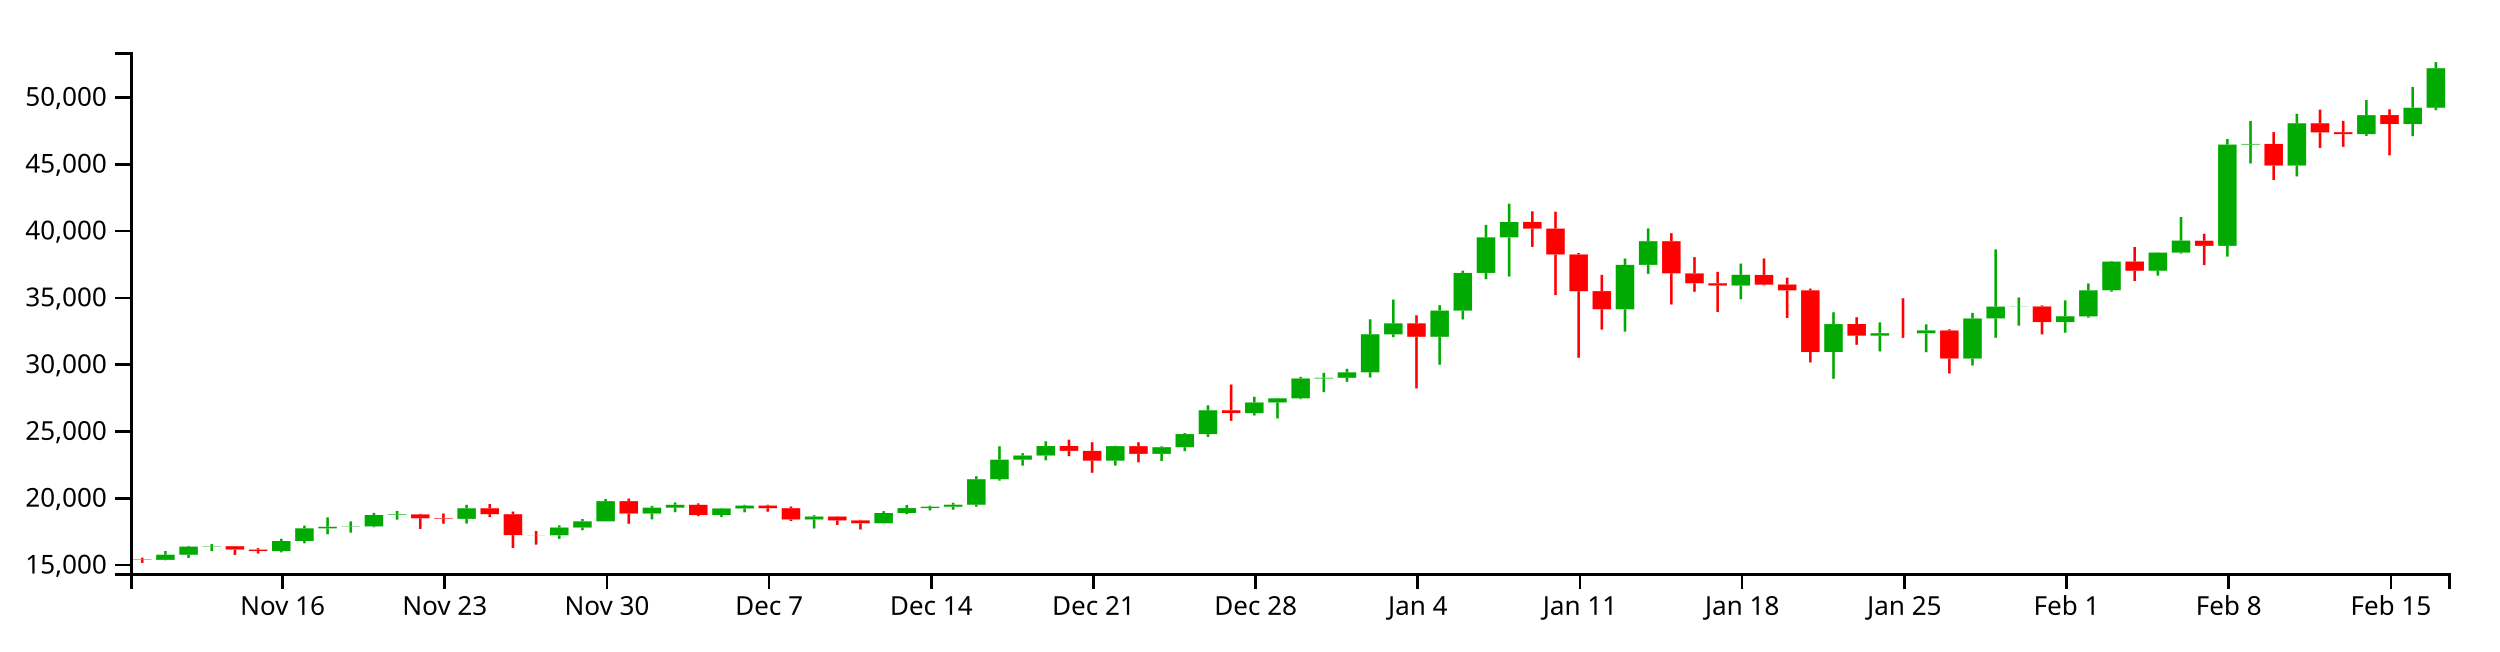
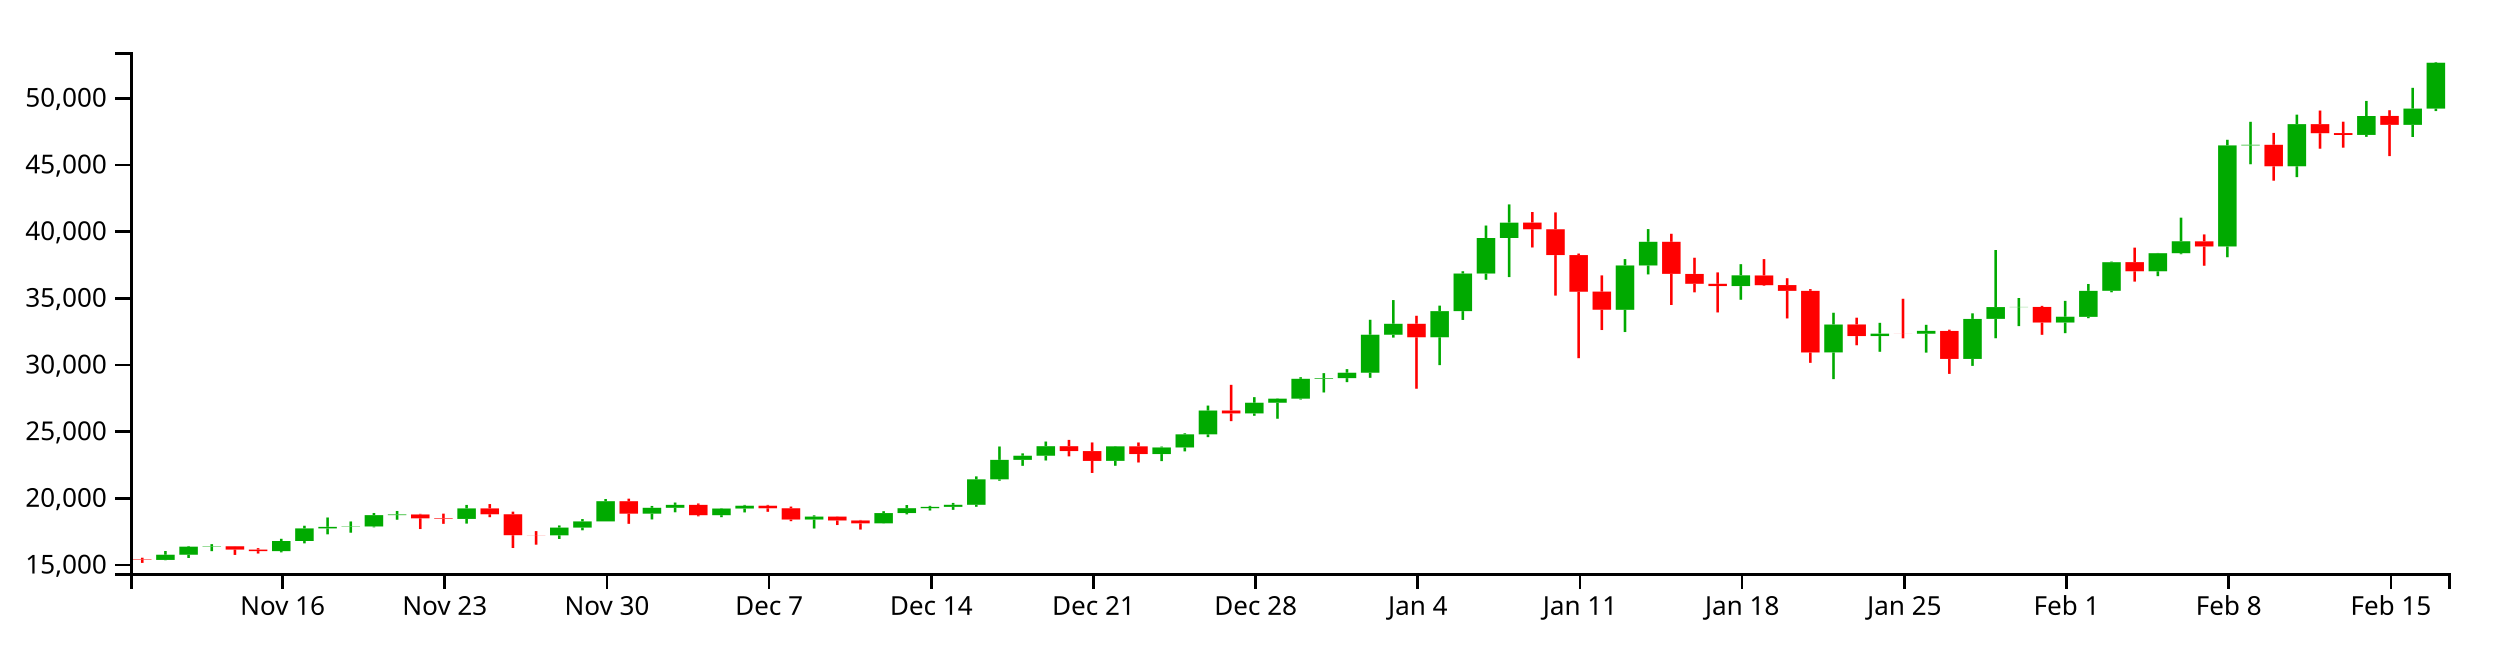
<svg xmlns="http://www.w3.org/2000/svg" version="1.1" width="960" height="250">
  <g transform="translate(50,20)">
    <style>.axis path,.axis line{fill:none;stroke:#000;shape-rendering:crispEdges;}path.candle{stroke:#000000;}path.candle.body{stroke-width:0;}path.candle.up{fill:#00AA00;stroke:#00AA00;}path.candle.down{fill:#FF0000;stroke:#FF0000;}</style>
    <g class="candlestick">
      <g class="data">
-         <path class="candle body up" d="M 9.964 195 l 7.117 0 L 17.081 193.014 l -7.117 0 L 9.964 195 M 18.86 193.014 l 7.117 0 L 25.978 189.896 l -7.117 0 L 18.86 193.014 M 27.757 189.896 l 7.117 0 L 34.874 189.748 l -7.117 0 L 27.757 189.896 M 54.446 191.615 l 7.117 0 L 61.563 187.732 l -7.117 0 L 54.446 191.615 M 63.343 187.734 l 7.117 0 L 70.46 182.878 l -7.117 0 L 63.343 187.734 M 72.239 182.878 l 7.117 0 L 79.356 182.279 l -7.117 0 L 72.239 182.878 M 81.136 182.271 l 7.117 0 L 88.253 182.142 l -7.117 0 L 81.136 182.271 M 90.032 182.142 l 7.117 0 L 97.149 177.765 l -7.117 0 L 90.032 182.142 M 98.928 177.765 l 7.117 0 L 106.046 177.518 l -7.117 0 L 98.928 177.765 M 125.618 179.242 l 7.117 0 L 132.735 175.177 l -7.117 0 L 125.618 179.242 M 161.204 185.546 l 7.117 0 L 168.321 182.568 l -7.117 0 L 161.204 185.546 M 170.1 182.568 l 7.117 0 L 177.217 180.181 l -7.117 0 L 170.1 182.568 M 178.996 180.181 l 7.117 0 L 186.114 172.427 l -7.117 0 L 178.996 180.181 M 196.789 177.205 l 7.117 0 L 203.906 174.951 l -7.117 0 L 196.789 177.205 M 205.686 174.951 l 7.117 0 L 212.803 173.833 l -7.117 0 L 205.686 174.951 M 223.479 177.792 l 7.117 0 L 230.596 175.241 l -7.117 0 L 223.479 177.792 M 232.375 175.241 l 7.117 0 L 239.492 174.154 l -7.117 0 L 232.375 175.241 M 259.064 179.467 l 7.117 0 L 266.182 178.352 l -7.117 0 L 259.064 179.467 M 285.754 180.943 l 7.117 0 L 292.871 176.98 l -7.117 0 L 285.754 180.943 M 294.65 176.98 l 7.117 0 L 301.767 175.1 l -7.117 0 L 294.65 176.98 M 303.547 175.1 l 7.117 0 L 310.664 174.597 l -7.117 0 L 303.547 175.1 M 312.443 174.594 l 7.117 0 L 319.56 173.81 l -7.117 0 L 312.443 174.594 M 321.339 173.81 l 7.117 0 L 328.457 164.013 l -7.117 0 L 321.339 173.81 M 330.236 164.013 l 7.117 0 L 337.353 156.512 l -7.117 0 L 330.236 164.013 M 339.132 156.512 l 7.117 0 L 346.25 154.92 l -7.117 0 L 339.132 156.512 M 348.029 154.92 l 7.117 0 L 355.146 151.255 l -7.117 0 L 348.029 154.92 M 374.718 156.909 l 7.117 0 L 381.835 151.31 l -7.117 0 L 374.718 156.909 M 392.511 154.279 l 7.117 0 L 399.628 151.729 l -7.117 0 L 392.511 154.279 M 401.407 151.73 l 7.117 0 L 408.525 146.683 l -7.117 0 L 401.407 151.73 M 410.304 146.683 l 7.117 0 L 417.421 137.544 l -7.117 0 L 410.304 146.683 M 428.097 138.631 l 7.117 0 L 435.214 134.536 l -7.117 0 L 428.097 138.631 M 436.993 134.536 l 7.117 0 L 444.11 132.968 l -7.117 0 L 436.993 134.536 M 445.89 132.968 l 7.117 0 L 453.007 125.319 l -7.117 0 L 445.89 132.968 M 454.786 125.319 l 7.117 0 L 461.903 125.072 l -7.117 0 L 454.786 125.319 M 463.683 125.072 l 7.117 0 L 470.8 122.978 l -7.117 0 L 463.683 125.072 M 472.579 122.978 l 7.117 0 L 479.696 108.369 l -7.117 0 L 472.579 122.978 M 481.475 108.379 l 7.117 0 L 488.593 104.153 l -7.117 0 L 481.475 108.379 M 499.268 109.337 l 7.117 0 L 506.385 99.28 l -7.117 0 L 499.268 109.337 M 508.165 99.28 l 7.117 0 L 515.282 84.809 l -7.117 0 L 508.165 99.28 M 517.061 84.809 l 7.117 0 L 524.178 71.143 l -7.117 0 L 517.061 84.809 M 525.958 71.142 l 7.117 0 L 533.075 65.239 l -7.117 0 L 525.958 71.142 M 570.44 98.769 l 7.117 0 L 577.557 81.72 l -7.117 0 L 570.44 98.769 M 579.336 81.72 l 7.117 0 L 586.453 72.62 l -7.117 0 L 579.336 81.72 M 614.922 89.655 l 7.117 0 L 622.039 85.518 l -7.117 0 L 614.922 89.655 M 650.508 115.176 l 7.117 0 L 657.625 104.434 l -7.117 0 L 650.508 115.176 M 668.301 108.884 l 7.117 0 L 675.418 107.951 l -7.117 0 L 668.301 108.884 M 686.094 107.98 l 7.117 0 L 693.211 106.884 l -7.117 0 L 686.094 107.98 M 703.886 117.69 l 7.117 0 L 711.004 102.28 l -7.117 0 L 703.886 117.69 M 712.783 102.263 l 7.117 0 L 719.9 97.727 l -7.117 0 L 712.783 102.263 M 721.679 97.757 l 7.117 0 L 728.796 97.672 l -7.117 0 L 721.679 97.757 M 739.472 103.676 l 7.117 0 L 746.589 101.452 l -7.117 0 L 739.472 103.676 M 748.369 101.499 l 7.117 0 L 755.486 91.497 l -7.117 0 L 748.369 101.499 M 757.265 91.463 l 7.117 0 L 764.382 80.45 l -7.117 0 L 757.265 91.463 M 775.058 83.951 l 7.117 0 L 782.175 77.004 l -7.117 0 L 775.058 83.951 M 783.954 77.009 l 7.117 0 L 791.072 72.403 l -7.117 0 L 783.954 77.009 M 801.747 74.41 l 7.117 0 L 808.864 35.515 l -7.117 0 L 801.747 74.41 M 810.644 35.515 l 7.117 0 L 817.761 35.282 l -7.117 0 L 810.644 35.515 M 828.437 43.558 l 7.117 0 L 835.554 27.332 l -7.117 0 L 828.437 43.558 M 855.126 31.503 l 7.117 0 L 862.243 24.21 l -7.117 0 L 855.126 31.503 M 872.919 27.632 l 7.117 0 L 880.036 21.359 l -7.117 0 L 872.919 27.632 M 881.815 21.359 l 7.117 0 L 888.932 6.179 l -7.117 0 L 881.815 21.359" />
-         <path class="candle body down" d="M 1.068 194.84 l 7.117 0 L 8.185 195 l -7.117 0 L 1.068 194.84 M 36.653 189.751 l 7.117 0 L 43.77 191.032 l -7.117 0 L 36.653 189.751 M 45.55 191.037 l 7.117 0 L 52.667 191.615 l -7.117 0 L 45.55 191.037 M 107.825 177.518 l 7.117 0 L 114.942 179.003 l -7.117 0 L 107.825 177.518 M 116.721 179.006 l 7.117 0 L 123.838 179.242 l -7.117 0 L 116.721 179.006 M 134.514 175.177 l 7.117 0 L 141.631 177.44 l -7.117 0 L 134.514 175.177 M 143.411 177.441 l 7.117 0 L 150.528 185.495 l -7.117 0 L 143.411 177.441 M 152.307 185.495 l 7.117 0 L 159.424 185.546 l -7.117 0 L 152.307 185.495 M 187.893 172.427 l 7.117 0 L 195.01 177.205 l -7.117 0 L 187.893 172.427 M 214.582 173.831 l 7.117 0 L 221.699 177.792 l -7.117 0 L 214.582 173.831 M 241.271 174.158 l 7.117 0 L 248.389 175.142 l -7.117 0 L 241.271 174.158 M 250.168 175.142 l 7.117 0 L 257.285 179.467 l -7.117 0 L 250.168 175.142 M 267.961 178.352 l 7.117 0 L 275.078 179.824 l -7.117 0 L 267.961 178.352 M 276.857 179.823 l 7.117 0 L 283.974 180.943 l -7.117 0 L 276.857 179.823 M 356.925 151.255 l 7.117 0 L 364.042 153.133 l -7.117 0 L 356.925 151.255 M 365.822 153.133 l 7.117 0 L 372.939 156.909 l -7.117 0 L 365.822 153.133 M 383.615 151.31 l 7.117 0 L 390.732 154.277 l -7.117 0 L 383.615 151.31 M 419.2 137.544 l 7.117 0 L 426.317 138.63 l -7.117 0 L 419.2 137.544 M 490.372 104.153 l 7.117 0 L 497.489 109.343 l -7.117 0 L 490.372 104.153 M 534.854 65.218 l 7.117 0 L 541.971 67.777 l -7.117 0 L 534.854 65.218 M 543.75 67.777 l 7.117 0 L 550.868 77.724 l -7.117 0 L 543.75 67.777 M 552.647 77.724 l 7.117 0 L 559.764 91.814 l -7.117 0 L 552.647 77.724 M 561.543 91.783 l 7.117 0 L 568.661 98.758 l -7.117 0 L 561.543 91.783 M 588.233 72.617 l 7.117 0 L 595.35 84.948 l -7.117 0 L 588.233 72.617 M 597.129 84.973 l 7.117 0 L 604.246 88.783 l -7.117 0 L 597.129 84.973 M 606.026 88.783 l 7.117 0 L 613.143 89.637 l -7.117 0 L 606.026 88.783 M 623.818 85.563 l 7.117 0 L 630.936 89.314 l -7.117 0 L 623.818 85.563 M 632.715 89.261 l 7.117 0 L 639.832 91.486 l -7.117 0 L 632.715 89.261 M 641.611 91.486 l 7.117 0 L 648.729 115.186 l -7.117 0 L 641.611 91.486 M 659.404 104.409 l 7.117 0 L 666.521 108.884 l -7.117 0 L 659.404 104.409 M 677.197 107.953 l 7.117 0 L 684.314 107.98 l -7.117 0 L 677.197 107.953 M 694.99 106.903 l 7.117 0 L 702.107 117.669 l -7.117 0 L 694.99 106.903 M 730.576 97.672 l 7.117 0 L 737.693 103.676 l -7.117 0 L 730.576 97.672 M 766.162 80.442 l 7.117 0 L 773.279 83.951 l -7.117 0 L 766.162 80.442 M 792.851 72.433 l 7.117 0 L 799.968 74.41 l -7.117 0 L 792.851 72.433 M 819.54 35.282 l 7.117 0 L 826.657 43.558 l -7.117 0 L 819.54 35.282 M 837.333 27.336 l 7.117 0 L 844.45 30.831 l -7.117 0 L 837.333 27.336 M 846.23 30.777 l 7.117 0 L 853.347 31.519 l -7.117 0 L 846.23 30.777 M 864.022 24.197 l 7.117 0 L 871.14 27.632 l -7.117 0 L 864.022 24.197" />
+         <path class="candle body up" d="M 9.964 195.003 l 7.117 0 L 17.081 193.02 l -7.117 0 L 9.964 195.003 M 18.86 193.02 l 7.117 0 L 25.978 189.908 l -7.117 0 L 18.86 193.02 M 27.757 189.908 l 7.117 0 L 34.874 189.761 l -7.117 0 L 27.757 189.908 M 54.446 191.623 l 7.117 0 L 61.563 187.748 l -7.117 0 L 54.446 191.623 M 63.343 187.751 l 7.117 0 L 70.46 182.904 l -7.117 0 L 63.343 187.751 M 72.239 182.904 l 7.117 0 L 79.356 182.306 l -7.117 0 L 72.239 182.904 M 81.136 182.298 l 7.117 0 L 88.253 182.169 l -7.117 0 L 81.136 182.298 M 90.032 182.169 l 7.117 0 L 97.149 177.801 l -7.117 0 L 90.032 182.169 M 98.928 177.801 l 7.117 0 L 106.046 177.555 l -7.117 0 L 98.928 177.801 M 125.618 179.274 l 7.117 0 L 132.735 175.218 l -7.117 0 L 125.618 179.274 M 161.204 185.567 l 7.117 0 L 168.321 182.594 l -7.117 0 L 161.204 185.567 M 170.1 182.594 l 7.117 0 L 177.217 180.212 l -7.117 0 L 170.1 182.594 M 178.996 180.212 l 7.117 0 L 186.114 172.473 l -7.117 0 L 178.996 180.212 M 196.789 177.241 l 7.117 0 L 203.906 174.992 l -7.117 0 L 196.789 177.241 M 205.686 174.992 l 7.117 0 L 212.803 173.877 l -7.117 0 L 205.686 174.992 M 223.479 177.827 l 7.117 0 L 230.596 175.281 l -7.117 0 L 223.479 177.827 M 232.375 175.281 l 7.117 0 L 239.492 174.197 l -7.117 0 L 232.375 175.281 M 259.064 179.499 l 7.117 0 L 266.182 178.387 l -7.117 0 L 259.064 179.499 M 285.754 180.972 l 7.117 0 L 292.871 177.017 l -7.117 0 L 285.754 180.972 M 294.65 177.017 l 7.117 0 L 301.767 175.141 l -7.117 0 L 294.65 177.017 M 303.547 175.141 l 7.117 0 L 310.664 174.638 l -7.117 0 L 303.547 175.141 M 312.443 174.636 l 7.117 0 L 319.56 173.853 l -7.117 0 L 312.443 174.636 M 321.339 173.853 l 7.117 0 L 328.457 164.075 l -7.117 0 L 321.339 173.853 M 330.236 164.075 l 7.117 0 L 337.353 156.589 l -7.117 0 L 330.236 164.075 M 339.132 156.589 l 7.117 0 L 346.25 155 l -7.117 0 L 339.132 156.589 M 348.029 155 l 7.117 0 L 355.146 151.342 l -7.117 0 L 348.029 155 M 374.718 156.985 l 7.117 0 L 381.835 151.397 l -7.117 0 L 374.718 156.985 M 392.511 154.36 l 7.117 0 L 399.628 151.815 l -7.117 0 L 392.511 154.36 M 401.407 151.816 l 7.117 0 L 408.525 146.779 l -7.117 0 L 401.407 151.816 M 410.304 146.779 l 7.117 0 L 417.421 137.657 l -7.117 0 L 410.304 146.779 M 428.097 138.742 l 7.117 0 L 435.214 134.656 l -7.117 0 L 428.097 138.742 M 436.993 134.656 l 7.117 0 L 444.11 133.09 l -7.117 0 L 436.993 134.656 M 445.89 133.09 l 7.117 0 L 453.007 125.456 l -7.117 0 L 445.89 133.09 M 454.786 125.456 l 7.117 0 L 461.903 125.21 l -7.117 0 L 454.786 125.456 M 463.683 125.21 l 7.117 0 L 470.8 123.12 l -7.117 0 L 463.683 125.21 M 472.579 123.12 l 7.117 0 L 479.696 108.54 l -7.117 0 L 472.579 123.12 M 481.475 108.549 l 7.117 0 L 488.593 104.331 l -7.117 0 L 481.475 108.549 M 499.268 109.505 l 7.117 0 L 506.385 99.468 l -7.117 0 L 499.268 109.505 M 508.165 99.468 l 7.117 0 L 515.282 85.025 l -7.117 0 L 508.165 99.468 M 517.061 85.025 l 7.117 0 L 524.178 71.386 l -7.117 0 L 517.061 85.025 M 525.958 71.385 l 7.117 0 L 533.075 65.493 l -7.117 0 L 525.958 71.385 M 570.44 98.957 l 7.117 0 L 577.557 81.941 l -7.117 0 L 570.44 98.957 M 579.336 81.941 l 7.117 0 L 586.453 72.86 l -7.117 0 L 579.336 81.941 M 614.922 89.862 l 7.117 0 L 622.039 85.732 l -7.117 0 L 614.922 89.862 M 650.508 115.333 l 7.117 0 L 657.625 104.612 l -7.117 0 L 650.508 115.333 M 668.301 109.053 l 7.117 0 L 675.418 108.122 l -7.117 0 L 668.301 109.053 M 686.094 108.151 l 7.117 0 L 693.211 107.057 l -7.117 0 L 686.094 108.151 M 703.886 117.842 l 7.117 0 L 711.004 102.462 l -7.117 0 L 703.886 117.842 M 712.783 102.445 l 7.117 0 L 719.9 97.917 l -7.117 0 L 712.783 102.445 M 721.679 97.948 l 7.117 0 L 728.796 97.863 l -7.117 0 L 721.679 97.948 M 739.472 103.855 l 7.117 0 L 746.589 101.635 l -7.117 0 L 739.472 103.855 M 748.369 101.683 l 7.117 0 L 755.486 91.699 l -7.117 0 L 748.369 101.683 M 757.265 91.666 l 7.117 0 L 764.382 80.674 l -7.117 0 L 757.265 91.666 M 775.058 84.168 l 7.117 0 L 782.175 77.235 l -7.117 0 L 775.058 84.168 M 783.954 77.24 l 7.117 0 L 791.072 72.642 l -7.117 0 L 783.954 77.24 M 801.747 74.646 l 7.117 0 L 808.864 35.827 l -7.117 0 L 801.747 74.646 M 810.644 35.827 l 7.117 0 L 817.761 35.593 l -7.117 0 L 810.644 35.827 M 828.437 43.854 l 7.117 0 L 835.554 27.659 l -7.117 0 L 828.437 43.854 M 855.126 31.822 l 7.117 0 L 862.243 24.543 l -7.117 0 L 855.126 31.822 M 872.919 27.958 l 7.117 0 L 880.036 21.697 l -7.117 0 L 872.919 27.958 M 881.815 21.697 l 7.117 0 L 888.932 4.091 l -7.117 0 L 881.815 21.697" />
+         <path class="candle body down" d="M 1.068 194.843 l 7.117 0 L 8.185 195.003 l -7.117 0 L 1.068 194.843 M 36.653 189.764 l 7.117 0 L 43.77 191.042 l -7.117 0 L 36.653 189.764 M 45.55 191.047 l 7.117 0 L 52.667 191.623 l -7.117 0 L 45.55 191.047 M 107.825 177.555 l 7.117 0 L 114.942 179.037 l -7.117 0 L 107.825 177.555 M 116.721 179.039 l 7.117 0 L 123.838 179.274 l -7.117 0 L 116.721 179.039 M 134.514 175.218 l 7.117 0 L 141.631 177.476 l -7.117 0 L 134.514 175.218 M 143.411 177.478 l 7.117 0 L 150.528 185.516 l -7.117 0 L 143.411 177.478 M 152.307 185.516 l 7.117 0 L 159.424 185.567 l -7.117 0 L 152.307 185.516 M 187.893 172.473 l 7.117 0 L 195.01 177.241 l -7.117 0 L 187.893 172.473 M 214.582 173.874 l 7.117 0 L 221.699 177.827 l -7.117 0 L 214.582 173.874 M 241.271 174.2 l 7.117 0 L 248.389 175.183 l -7.117 0 L 241.271 174.2 M 250.168 175.183 l 7.117 0 L 257.285 179.499 l -7.117 0 L 250.168 175.183 M 267.961 178.387 l 7.117 0 L 275.078 179.855 l -7.117 0 L 267.961 178.387 M 276.857 179.854 l 7.117 0 L 283.974 180.972 l -7.117 0 L 276.857 179.854 M 356.925 151.342 l 7.117 0 L 364.042 153.217 l -7.117 0 L 356.925 151.342 M 365.822 153.217 l 7.117 0 L 372.939 156.986 l -7.117 0 L 365.822 153.217 M 383.615 151.397 l 7.117 0 L 390.732 154.358 l -7.117 0 L 383.615 151.397 M 419.2 137.657 l 7.117 0 L 426.317 138.742 l -7.117 0 L 419.2 137.657 M 490.372 104.331 l 7.117 0 L 497.489 109.511 l -7.117 0 L 490.372 104.331 M 534.854 65.472 l 7.117 0 L 541.971 68.026 l -7.117 0 L 534.854 65.472 M 543.75 68.026 l 7.117 0 L 550.868 77.953 l -7.117 0 L 543.75 68.026 M 552.647 77.953 l 7.117 0 L 559.764 92.016 l -7.117 0 L 552.647 77.953 M 561.543 91.985 l 7.117 0 L 568.661 98.947 l -7.117 0 L 561.543 91.985 M 588.233 72.856 l 7.117 0 L 595.35 85.164 l -7.117 0 L 588.233 72.856 M 597.129 85.188 l 7.117 0 L 604.246 88.991 l -7.117 0 L 597.129 85.188 M 606.026 88.991 l 7.117 0 L 613.143 89.843 l -7.117 0 L 606.026 88.991 M 623.818 85.777 l 7.117 0 L 630.936 89.521 l -7.117 0 L 623.818 85.777 M 632.715 89.468 l 7.117 0 L 639.832 91.689 l -7.117 0 L 632.715 89.468 M 641.611 91.689 l 7.117 0 L 648.729 115.342 l -7.117 0 L 641.611 91.689 M 659.404 104.587 l 7.117 0 L 666.521 109.053 l -7.117 0 L 659.404 104.587 M 677.197 108.124 l 7.117 0 L 684.314 108.151 l -7.117 0 L 677.197 108.124 M 694.99 107.076 l 7.117 0 L 702.107 117.821 l -7.117 0 L 694.99 107.076 M 730.576 97.863 l 7.117 0 L 737.693 103.855 l -7.117 0 L 730.576 97.863 M 766.162 80.667 l 7.117 0 L 773.279 84.168 l -7.117 0 L 766.162 80.667 M 792.851 72.673 l 7.117 0 L 799.968 74.646 l -7.117 0 L 792.851 72.673 M 819.54 35.593 l 7.117 0 L 826.657 43.854 l -7.117 0 L 819.54 35.593 M 837.333 27.663 l 7.117 0 L 844.45 31.152 l -7.117 0 L 837.333 27.663 M 846.23 31.098 l 7.117 0 L 853.347 31.838 l -7.117 0 L 846.23 31.098 M 864.022 24.53 l 7.117 0 L 871.14 27.958 l -7.117 0 L 864.022 24.53" />
        <path class="candle body equal" />
-         <path class="candle wick up" d="M 13.523 191.573 L 13.523 193.014 M 13.523 195 L 13.523 195.126 M 22.419 189.645 L 22.419 189.896 M 22.419 193.014 L 22.419 194.264 M 31.315 188.931 L 31.315 189.748 M 31.315 189.896 L 31.315 191.638 M 58.005 186.878 L 58.005 187.732 M 58.005 191.615 L 58.005 192.092 M 66.901 181.855 L 66.901 182.878 M 66.901 187.734 L 66.901 188.633 M 75.798 178.683 L 75.798 182.279 M 75.798 182.878 L 75.798 185.162 M 84.694 180.208 L 84.694 182.142 M 84.694 182.271 L 84.694 184.54 M 93.591 176.947 L 93.591 177.765 M 93.591 182.142 L 93.591 182.464 M 102.487 176.173 L 102.487 177.518 M 102.487 177.765 L 102.487 179.547 M 129.176 173.848 L 129.176 175.177 M 129.176 179.242 L 129.176 181.038 M 164.762 181.744 L 164.762 182.568 M 164.762 185.546 L 164.762 186.952 M 173.659 179.283 L 173.659 180.181 M 173.659 182.568 L 173.659 183.609 M 182.555 171.569 L 182.555 172.427 M 182.555 180.181 L 182.555 180.181 M 200.348 174.243 L 200.348 174.951 M 200.348 177.205 L 200.348 179.437 M 209.244 172.93 L 209.244 173.833 M 209.244 174.951 L 209.244 176.68 M 227.037 175.09 L 227.037 175.241 M 227.037 177.792 L 227.037 178.564 M 235.934 173.843 L 235.934 174.154 M 235.934 175.241 L 235.934 176.732 M 262.623 177.848 L 262.623 178.352 M 262.623 179.467 L 262.623 182.926 M 289.312 176.262 L 289.312 176.98 M 289.312 180.943 L 289.312 181.024 M 298.209 173.889 L 298.209 175.1 M 298.209 176.98 L 298.209 177.481 M 307.105 174.207 L 307.105 174.597 M 307.105 175.1 L 307.105 175.998 M 316.002 173.073 L 316.002 173.81 M 316.002 174.594 L 316.002 175.742 M 324.898 162.861 L 324.898 164.013 M 324.898 173.81 L 324.898 174.569 M 333.794 151.366 L 333.794 156.512 M 333.794 164.013 L 333.794 164.554 M 342.691 154.008 L 342.691 154.92 M 342.691 156.512 L 342.691 158.807 M 351.587 149.459 L 351.587 151.255 M 351.587 154.92 L 351.587 156.754 M 378.277 151.175 L 378.277 151.31 M 378.277 156.909 L 378.277 158.789 M 396.07 151.394 L 396.07 151.729 M 396.07 154.279 L 396.07 156.993 M 404.966 146.286 L 404.966 146.683 M 404.966 151.73 L 404.966 153.246 M 413.862 135.626 L 413.862 137.544 M 413.862 146.683 L 413.862 147.773 M 431.655 132.378 L 431.655 134.536 M 431.655 138.631 L 431.655 139.557 M 440.552 132.84 L 440.552 132.968 M 440.552 134.536 L 440.552 140.691 M 449.448 124.701 L 449.448 125.319 M 449.448 132.968 L 449.448 133.302 M 458.345 123.141 L 458.345 125.072 M 458.345 125.319 L 458.345 130.582 M 467.241 121.601 L 467.241 122.978 M 467.241 125.072 L 467.241 126.607 M 476.138 102.613 L 476.138 108.369 M 476.138 122.978 L 476.138 124.955 M 485.034 95.028 L 485.034 104.153 M 485.034 108.379 L 485.034 109.475 M 502.827 97.174 L 502.827 99.28 M 502.827 109.337 L 502.827 120.061 M 511.723 83.937 L 511.723 84.809 M 511.723 99.28 L 511.723 102.675 M 520.62 66.357 L 520.62 71.143 M 520.62 84.809 L 520.62 87.218 M 529.516 58.223 L 529.516 65.239 M 529.516 71.142 L 529.516 86.191 M 573.998 79.263 L 573.998 81.72 M 573.998 98.769 L 573.998 107.335 M 582.895 67.717 L 582.895 72.62 M 582.895 81.72 L 582.895 85.159 M 618.481 81.214 L 618.481 85.518 M 618.481 89.655 L 618.481 94.916 M 654.066 99.911 L 654.066 104.434 M 654.066 115.176 L 654.066 125.45 M 671.859 103.788 L 671.859 107.951 M 671.859 108.884 L 671.859 114.93 M 689.652 104.554 L 689.652 106.884 M 689.652 107.98 L 689.652 115.251 M 707.445 100.13 L 707.445 102.28 M 707.445 117.69 L 707.445 120.359 M 716.341 75.764 L 716.341 97.727 M 716.341 102.263 L 716.341 109.719 M 725.238 94.233 L 725.238 97.672 M 725.238 97.757 L 725.238 105.051 M 743.031 95.34 L 743.031 101.452 M 743.031 103.676 L 743.031 107.765 M 751.927 88.838 L 751.927 91.497 M 751.927 101.499 L 751.927 102.008 M 760.824 80.225 L 760.824 80.45 M 760.824 91.463 L 760.824 92.03 M 778.617 76.902 L 778.617 77.004 M 778.617 83.951 L 778.617 85.832 M 787.513 63.327 L 787.513 72.403 M 787.513 77.009 L 787.513 77.386 M 805.306 33.362 L 805.306 35.515 M 805.306 74.41 L 805.306 78.551 M 814.202 26.446 L 814.202 35.282 M 814.202 35.515 L 814.202 42.771 M 831.995 23.691 L 831.995 27.332 M 831.995 43.558 L 831.995 47.733 M 858.685 18.413 L 858.685 24.21 M 858.685 31.503 L 858.685 32.235 M 876.477 13.375 L 876.477 21.359 M 876.477 27.632 L 876.477 32.289 M 885.374 3.846 L 885.374 6.179 M 885.374 21.359 L 885.374 22.316" style="stroke-width: 1px;" />
-         <path class="candle wick down" d="M 4.626 194.165 L 4.626 194.84 M 4.626 195 L 4.626 196.154 M 40.212 189.716 L 40.212 189.751 M 40.212 191.032 L 40.212 193.087 M 49.108 190.47 L 49.108 191.037 M 49.108 191.615 L 49.108 192.55 M 111.383 177.281 L 111.383 177.518 M 111.383 179.003 L 111.383 183.127 M 120.28 177.199 L 120.28 179.006 M 120.28 179.242 L 120.28 181.13 M 138.073 173.514 L 138.073 175.177 M 138.073 177.44 L 138.073 178.563 M 146.969 176.434 L 146.969 177.441 M 146.969 185.495 L 146.969 190.429 M 155.866 183.914 L 155.866 185.495 M 155.866 185.546 L 155.866 189.146 M 191.451 171.441 L 191.451 172.427 M 191.451 177.205 L 191.451 181.124 M 218.141 173.294 L 218.141 173.831 M 218.141 177.792 L 218.141 178.229 M 244.83 173.838 L 244.83 174.158 M 244.83 175.142 L 244.83 176.497 M 253.727 174.485 L 253.727 175.142 M 253.727 179.467 L 253.727 180.104 M 271.519 178.27 L 271.519 178.352 M 271.519 179.824 L 271.519 181.586 M 280.416 179.628 L 280.416 179.823 M 280.416 180.943 L 280.416 183.325 M 360.484 148.825 L 360.484 151.255 M 360.484 153.133 L 360.484 155.163 M 369.38 149.812 L 369.38 153.133 M 369.38 156.909 L 369.38 161.552 M 387.173 149.826 L 387.173 151.31 M 387.173 154.277 L 387.173 157.524 M 422.759 127.646 L 422.759 137.544 M 422.759 138.63 L 422.759 141.615 M 493.93 101.074 L 493.93 104.153 M 493.93 109.343 L 493.93 129.145 M 538.413 61.148 L 538.413 65.218 M 538.413 67.777 L 538.413 74.799 M 547.309 61.302 L 547.309 67.777 M 547.309 77.724 L 547.309 93.319 M 556.206 77.135 L 556.206 77.724 M 556.206 91.814 L 556.206 117.393 M 565.102 85.535 L 565.102 91.783 M 565.102 98.758 L 565.102 106.56 M 591.791 69.524 L 591.791 72.617 M 591.791 84.948 L 591.791 96.927 M 600.688 78.75 L 600.688 84.973 M 600.688 88.783 L 600.688 92.053 M 609.584 84.382 L 609.584 88.783 M 609.584 89.637 L 609.584 99.791 M 627.377 79.263 L 627.377 85.563 M 627.377 89.314 L 627.377 89.558 M 636.273 86.626 L 636.273 89.261 M 636.273 91.486 L 636.273 102.1 M 645.17 90.81 L 645.17 91.486 M 645.17 115.186 L 645.17 119.184 M 662.963 101.813 L 662.963 104.409 M 662.963 108.884 L 662.963 112.414 M 680.756 94.531 L 680.756 107.953 M 680.756 107.98 L 680.756 109.747 M 698.549 106.425 L 698.549 106.903 M 698.549 117.669 L 698.549 123.44 M 734.134 97.262 L 734.134 97.672 M 734.134 103.676 L 734.134 108.404 M 769.72 74.859 L 769.72 80.442 M 769.72 83.951 L 769.72 87.926 M 796.409 69.77 L 796.409 72.433 M 796.409 74.41 L 796.409 81.824 M 823.099 30.716 L 823.099 35.282 M 823.099 43.558 L 823.099 49.104 M 840.892 22.116 L 840.892 27.336 M 840.892 30.831 L 840.892 36.798 M 849.788 26.406 L 849.788 30.777 M 849.788 31.519 L 849.788 36.4 M 867.581 21.988 L 867.581 24.197 M 867.581 27.632 L 867.581 39.642" style="stroke-width: 1px;" />
+         <path class="candle wick up" d="M 13.523 191.582 L 13.523 193.02 M 13.523 195.003 L 13.523 195.128 M 22.419 189.658 L 22.419 189.908 M 22.419 193.02 L 22.419 194.268 M 31.315 188.945 L 31.315 189.761 M 31.315 189.908 L 31.315 191.647 M 58.005 186.896 L 58.005 187.748 M 58.005 191.623 L 58.005 192.1 M 66.901 181.882 L 66.901 182.904 M 66.901 187.751 L 66.901 188.648 M 75.798 178.717 L 75.798 182.306 M 75.798 182.904 L 75.798 185.183 M 84.694 180.238 L 84.694 182.169 M 84.694 182.298 L 84.694 184.562 M 93.591 176.984 L 93.591 177.801 M 93.591 182.169 L 93.591 182.491 M 102.487 176.212 L 102.487 177.555 M 102.487 177.801 L 102.487 179.579 M 129.176 173.892 L 129.176 175.218 M 129.176 179.274 L 129.176 181.067 M 164.762 181.771 L 164.762 182.594 M 164.762 185.567 L 164.762 186.97 M 173.659 179.315 L 173.659 180.212 M 173.659 182.594 L 173.659 183.633 M 182.555 171.616 L 182.555 172.473 M 182.555 180.212 L 182.555 180.212 M 200.348 174.286 L 200.348 174.992 M 200.348 177.241 L 200.348 179.469 M 209.244 172.975 L 209.244 173.877 M 209.244 174.992 L 209.244 176.718 M 227.037 175.131 L 227.037 175.281 M 227.037 177.827 L 227.037 178.598 M 235.934 173.886 L 235.934 174.197 M 235.934 175.281 L 235.934 176.77 M 262.623 177.884 L 262.623 178.387 M 262.623 179.499 L 262.623 182.952 M 289.312 176.3 L 289.312 177.017 M 289.312 180.972 L 289.312 181.053 M 298.209 173.932 L 298.209 175.141 M 298.209 177.017 L 298.209 177.517 M 307.105 174.25 L 307.105 174.638 M 307.105 175.141 L 307.105 176.037 M 316.002 173.118 L 316.002 173.853 M 316.002 174.636 L 316.002 175.781 M 324.898 162.925 L 324.898 164.075 M 324.898 173.853 L 324.898 174.61 M 333.794 151.452 L 333.794 156.589 M 333.794 164.075 L 333.794 164.616 M 342.691 154.089 L 342.691 155 M 342.691 156.589 L 342.691 158.879 M 351.587 149.55 L 351.587 151.342 M 351.587 155 L 351.587 156.83 M 378.277 151.262 L 378.277 151.397 M 378.277 156.985 L 378.277 158.862 M 396.07 151.481 L 396.07 151.815 M 396.07 154.36 L 396.07 157.069 M 404.966 146.382 L 404.966 146.779 M 404.966 151.816 L 404.966 153.329 M 413.862 135.743 L 413.862 137.657 M 413.862 146.779 L 413.862 147.867 M 431.655 132.501 L 431.655 134.656 M 431.655 138.742 L 431.655 139.667 M 440.552 132.962 L 440.552 133.09 M 440.552 134.656 L 440.552 140.799 M 449.448 124.839 L 449.448 125.456 M 449.448 133.09 L 449.448 133.423 M 458.345 123.282 L 458.345 125.21 M 458.345 125.456 L 458.345 130.709 M 467.241 121.745 L 467.241 123.12 M 467.241 125.21 L 467.241 126.742 M 476.138 102.794 L 476.138 108.54 M 476.138 123.12 L 476.138 125.092 M 485.034 95.224 L 485.034 104.331 M 485.034 108.549 L 485.034 109.643 M 502.827 97.365 L 502.827 99.468 M 502.827 109.505 L 502.827 120.209 M 511.723 84.155 L 511.723 85.025 M 511.723 99.468 L 511.723 102.856 M 520.62 66.608 L 520.62 71.386 M 520.62 85.025 L 520.62 87.429 M 529.516 58.49 L 529.516 65.493 M 529.516 71.385 L 529.516 86.404 M 573.998 79.49 L 573.998 81.941 M 573.998 98.957 L 573.998 107.507 M 582.895 67.966 L 582.895 72.86 M 582.895 81.941 L 582.895 85.374 M 618.481 81.437 L 618.481 85.732 M 618.481 89.862 L 618.481 95.112 M 654.066 100.098 L 654.066 104.612 M 654.066 115.333 L 654.066 125.587 M 671.859 103.967 L 671.859 108.122 M 671.859 109.053 L 671.859 115.087 M 689.652 104.731 L 689.652 107.057 M 689.652 108.151 L 689.652 115.408 M 707.445 100.316 L 707.445 102.462 M 707.445 117.842 L 707.445 120.505 M 716.341 75.997 L 716.341 97.917 M 716.341 102.445 L 716.341 109.886 M 725.238 94.43 L 725.238 97.863 M 725.238 97.948 L 725.238 105.227 M 743.031 95.535 L 743.031 101.635 M 743.031 103.855 L 743.031 107.936 M 751.927 89.046 L 751.927 91.699 M 751.927 101.683 L 751.927 102.19 M 760.824 80.45 L 760.824 80.674 M 760.824 91.666 L 760.824 92.231 M 778.617 77.133 L 778.617 77.235 M 778.617 84.168 L 778.617 86.046 M 787.513 63.584 L 787.513 72.642 M 787.513 77.24 L 787.513 77.616 M 805.306 33.677 L 805.306 35.827 M 805.306 74.646 L 805.306 78.779 M 814.202 26.775 L 814.202 35.593 M 814.202 35.827 L 814.202 43.068 M 831.995 24.026 L 831.995 27.659 M 831.995 43.854 L 831.995 48.021 M 858.685 18.758 L 858.685 24.543 M 858.685 31.822 L 858.685 32.552 M 876.477 13.729 L 876.477 21.697 M 876.477 27.958 L 876.477 32.606 M 885.374 3.846 L 885.374 4.091 M 885.374 21.697 L 885.374 22.652" style="stroke-width: 1px;" />
+         <path class="candle wick down" d="M 4.626 194.169 L 4.626 194.843 M 4.626 195.003 L 4.626 196.154 M 40.212 189.728 L 40.212 189.764 M 40.212 191.042 L 40.212 193.093 M 49.108 190.481 L 49.108 191.047 M 49.108 191.623 L 49.108 192.557 M 111.383 177.318 L 111.383 177.555 M 111.383 179.037 L 111.383 183.152 M 120.28 177.236 L 120.28 179.039 M 120.28 179.274 L 120.28 181.159 M 138.073 173.557 L 138.073 175.218 M 138.073 177.476 L 138.073 178.597 M 146.969 176.473 L 146.969 177.478 M 146.969 185.516 L 146.969 190.44 M 155.866 183.937 L 155.866 185.516 M 155.866 185.567 L 155.866 189.159 M 191.451 171.489 L 191.451 172.473 M 191.451 177.241 L 191.451 181.154 M 218.141 173.338 L 218.141 173.874 M 218.141 177.827 L 218.141 178.264 M 244.83 173.882 L 244.83 174.2 M 244.83 175.183 L 244.83 176.535 M 253.727 174.527 L 253.727 175.183 M 253.727 179.499 L 253.727 180.135 M 271.519 178.305 L 271.519 178.387 M 271.519 179.855 L 271.519 181.615 M 280.416 179.66 L 280.416 179.854 M 280.416 180.972 L 280.416 183.35 M 360.484 148.917 L 360.484 151.342 M 360.484 153.217 L 360.484 155.243 M 369.38 149.902 L 369.38 153.217 M 369.38 156.986 L 369.38 161.619 M 387.173 149.916 L 387.173 151.397 M 387.173 154.358 L 387.173 157.599 M 422.759 127.779 L 422.759 137.657 M 422.759 138.742 L 422.759 141.721 M 493.93 101.258 L 493.93 104.331 M 493.93 109.511 L 493.93 129.275 M 538.413 61.41 L 538.413 65.472 M 538.413 68.026 L 538.413 75.034 M 547.309 61.563 L 547.309 68.026 M 547.309 77.953 L 547.309 93.518 M 556.206 77.366 L 556.206 77.953 M 556.206 92.016 L 556.206 117.546 M 565.102 85.749 L 565.102 91.985 M 565.102 98.947 L 565.102 106.733 M 591.791 69.77 L 591.791 72.856 M 591.791 85.164 L 591.791 97.119 M 600.688 78.978 L 600.688 85.188 M 600.688 88.991 L 600.688 92.255 M 609.584 84.599 L 609.584 88.991 M 609.584 89.843 L 609.584 99.977 M 627.377 79.49 L 627.377 85.777 M 627.377 89.521 L 627.377 89.764 M 636.273 86.838 L 636.273 89.468 M 636.273 91.689 L 636.273 102.282 M 645.17 91.014 L 645.17 91.689 M 645.17 115.342 L 645.17 119.333 M 662.963 101.995 L 662.963 104.587 M 662.963 109.053 L 662.963 112.576 M 680.756 94.728 L 680.756 108.124 M 680.756 108.151 L 680.756 109.914 M 698.549 106.599 L 698.549 107.076 M 698.549 117.821 L 698.549 123.581 M 734.134 97.454 L 734.134 97.863 M 734.134 103.855 L 734.134 108.574 M 769.72 75.094 L 769.72 80.667 M 769.72 84.168 L 769.72 88.136 M 796.409 70.014 L 796.409 72.673 M 796.409 74.646 L 796.409 82.046 M 823.099 31.037 L 823.099 35.593 M 823.099 43.854 L 823.099 49.389 M 840.892 22.454 L 840.892 27.663 M 840.892 31.152 L 840.892 37.106 M 849.788 26.735 L 849.788 31.098 M 849.788 31.838 L 849.788 36.709 M 867.581 22.325 L 867.581 24.53 M 867.581 27.958 L 867.581 39.945" style="stroke-width: 1px;" />
        <path class="candle wick equal" style="stroke-width: 1px;" />
      </g>
    </g>
    <g class="x axis" transform="translate(0,200)" fill="none" font-size="10" font-family="sans-serif" text-anchor="middle">
      <path class="domain" stroke="#000" d="M0.5,6V0.5H890.5V6" />
      <g class="tick" opacity="1" transform="translate(58.0048,0)">
        <line stroke="#000" y2="6" x1="0.5" x2="0.5" />
        <text fill="#000" y="9" x="0.5" dy="0.71em">Nov 16</text>
      </g>
      <g class="tick" opacity="1" transform="translate(120.2799,0)">
        <line stroke="#000" y2="6" x1="0.5" x2="0.5" />
        <text fill="#000" y="9" x="0.5" dy="0.71em">Nov 23</text>
      </g>
      <g class="tick" opacity="1" transform="translate(182.555,0)">
        <line stroke="#000" y2="6" x1="0.5" x2="0.5" />
        <text fill="#000" y="9" x="0.5" dy="0.71em">Nov 30</text>
      </g>
      <g class="tick" opacity="1" transform="translate(244.8301,0)">
        <line stroke="#000" y2="6" x1="0.5" x2="0.5" />
        <text fill="#000" y="9" x="0.5" dy="0.71em">Dec  7</text>
      </g>
      <g class="tick" opacity="1" transform="translate(307.1052,0)">
        <line stroke="#000" y2="6" x1="0.5" x2="0.5" />
        <text fill="#000" y="9" x="0.5" dy="0.71em">Dec 14</text>
      </g>
      <g class="tick" opacity="1" transform="translate(369.3802,0)">
        <line stroke="#000" y2="6" x1="0.5" x2="0.5" />
        <text fill="#000" y="9" x="0.5" dy="0.71em">Dec 21</text>
      </g>
      <g class="tick" opacity="1" transform="translate(431.6553,0)">
        <line stroke="#000" y2="6" x1="0.5" x2="0.5" />
        <text fill="#000" y="9" x="0.5" dy="0.71em">Dec 28</text>
      </g>
      <g class="tick" opacity="1" transform="translate(493.9304,0)">
        <line stroke="#000" y2="6" x1="0.5" x2="0.5" />
        <text fill="#000" y="9" x="0.5" dy="0.71em">Jan  4</text>
      </g>
      <g class="tick" opacity="1" transform="translate(556.2055,0)">
        <line stroke="#000" y2="6" x1="0.5" x2="0.5" />
        <text fill="#000" y="9" x="0.5" dy="0.71em">Jan 11</text>
      </g>
      <g class="tick" opacity="1" transform="translate(618.4806,0)">
        <line stroke="#000" y2="6" x1="0.5" x2="0.5" />
        <text fill="#000" y="9" x="0.5" dy="0.71em">Jan 18</text>
      </g>
      <g class="tick" opacity="1" transform="translate(680.7557,0)">
        <line stroke="#000" y2="6" x1="0.5" x2="0.5" />
        <text fill="#000" y="9" x="0.5" dy="0.71em">Jan 25</text>
      </g>
      <g class="tick" opacity="1" transform="translate(743.0308,0)">
        <line stroke="#000" y2="6" x1="0.5" x2="0.5" />
        <text fill="#000" y="9" x="0.5" dy="0.71em">Feb  1</text>
      </g>
      <g class="tick" opacity="1" transform="translate(805.3059,0)">
        <line stroke="#000" y2="6" x1="0.5" x2="0.5" />
        <text fill="#000" y="9" x="0.5" dy="0.71em">Feb  8</text>
      </g>
      <g class="tick" opacity="1" transform="translate(867.581,0)">
        <line stroke="#000" y2="6" x1="0.5" x2="0.5" />
        <text fill="#000" y="9" x="0.5" dy="0.71em">Feb 15</text>
      </g>
    </g>
    <g class="y axis" fill="none" font-size="10" font-family="sans-serif" text-anchor="end">
      <path class="domain" stroke="#000" d="M-6,200.5H0.5V0.5H-6" />
-       <g class="tick" opacity="1" transform="translate(0,196.5257)">
+       <g class="tick" opacity="1" transform="translate(0,196.525)">
        <line stroke="#000" x2="-6" y1="0.5" y2="0.5" />
        <text fill="#000" x="-9" y="0.5" dy="0.32em">15,000</text>
      </g>
-       <g class="tick" opacity="1" transform="translate(0,170.8666)">
+       <g class="tick" opacity="1" transform="translate(0,170.9156)">
        <line stroke="#000" x2="-6" y1="0.5" y2="0.5" />
        <text fill="#000" x="-9" y="0.5" dy="0.32em">20,000</text>
      </g>
-       <g class="tick" opacity="1" transform="translate(0,145.2074)">
+       <g class="tick" opacity="1" transform="translate(0,145.3061)">
        <line stroke="#000" x2="-6" y1="0.5" y2="0.5" />
        <text fill="#000" x="-9" y="0.5" dy="0.32em">25,000</text>
      </g>
-       <g class="tick" opacity="1" transform="translate(0,119.5483)">
+       <g class="tick" opacity="1" transform="translate(0,119.6967)">
        <line stroke="#000" x2="-6" y1="0.5" y2="0.5" />
        <text fill="#000" x="-9" y="0.5" dy="0.32em">30,000</text>
      </g>
-       <g class="tick" opacity="1" transform="translate(0,93.88918)">
+       <g class="tick" opacity="1" transform="translate(0,94.0873)">
        <line stroke="#000" x2="-6" y1="0.5" y2="0.5" />
        <text fill="#000" x="-9" y="0.5" dy="0.32em">35,000</text>
      </g>
-       <g class="tick" opacity="1" transform="translate(0,68.23004)">
+       <g class="tick" opacity="1" transform="translate(0,68.47788)">
        <line stroke="#000" x2="-6" y1="0.5" y2="0.5" />
        <text fill="#000" x="-9" y="0.5" dy="0.32em">40,000</text>
      </g>
-       <g class="tick" opacity="1" transform="translate(0,42.57091)">
+       <g class="tick" opacity="1" transform="translate(0,42.86846)">
        <line stroke="#000" x2="-6" y1="0.5" y2="0.5" />
        <text fill="#000" x="-9" y="0.5" dy="0.32em">45,000</text>
      </g>
-       <g class="tick" opacity="1" transform="translate(0,16.91178)">
+       <g class="tick" opacity="1" transform="translate(0,17.25904)">
        <line stroke="#000" x2="-6" y1="0.5" y2="0.5" />
        <text fill="#000" x="-9" y="0.5" dy="0.32em">50,000</text>
      </g>
      <text transform="rotate(-90)" y="6" dy=".71em" style="text-anchor: end;">Price ($)</text>
    </g>
  </g>
</svg>
